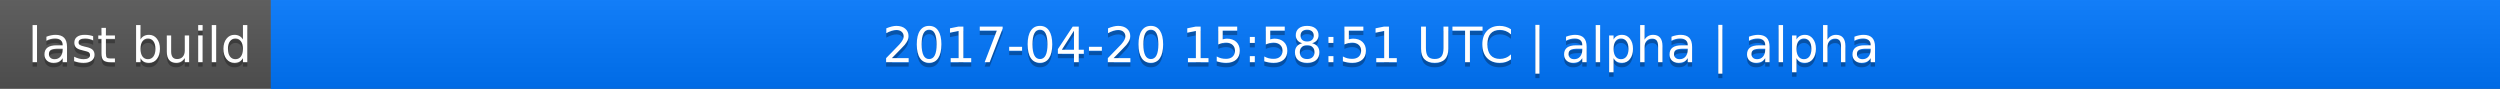
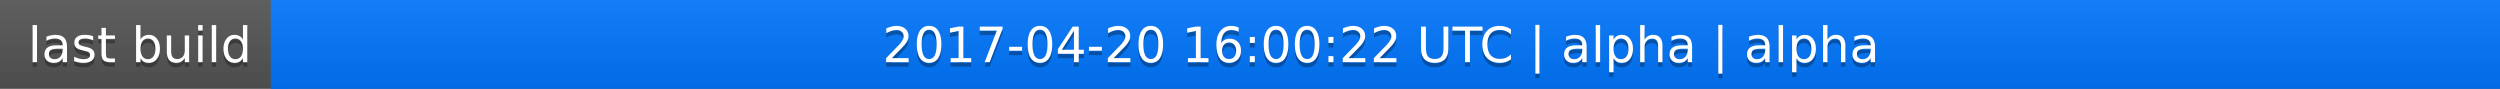
<svg xmlns="http://www.w3.org/2000/svg" width="563" height="20">
  <linearGradient id="a" x2="0" y2="100%">
    <stop offset="0" stop-color="#bbb" stop-opacity=".1" />
    <stop offset="1" stop-opacity=".1" />
  </linearGradient>
  <rect rx="0" width="563" height="20" fill="#555" />
  <rect rx="0" x="61" width="502" height="20" fill="#07f" />
  <path fill="#07f" d="M61 0h4v20h-4z" />
  <rect rx="0" width="563" height="20" fill="url(#a)" />
  <g fill="#fff" text-anchor="middle" font-family="DejaVu Sans,Verdana,Geneva,sans-serif" font-size="11">
    <text x="31.5" y="15" fill="#010101" fill-opacity=".3">last build</text>
    <text x="31.5" y="14">last build</text>
-     <text x="311" y="15" fill="#010101" fill-opacity=".3">2017-04-20 15:58:51 UTC | alpha | alpha</text>
-     <text x="311" y="14">2017-04-20 15:58:51 UTC | alpha | alpha</text>
+     <text x="311" y="15" fill="#010101" fill-opacity=".3">2017-04-20 16:00:22 UTC | alpha | alpha</text>
+     <text x="311" y="14">2017-04-20 16:00:22 UTC | alpha | alpha</text>
  </g>
</svg>
